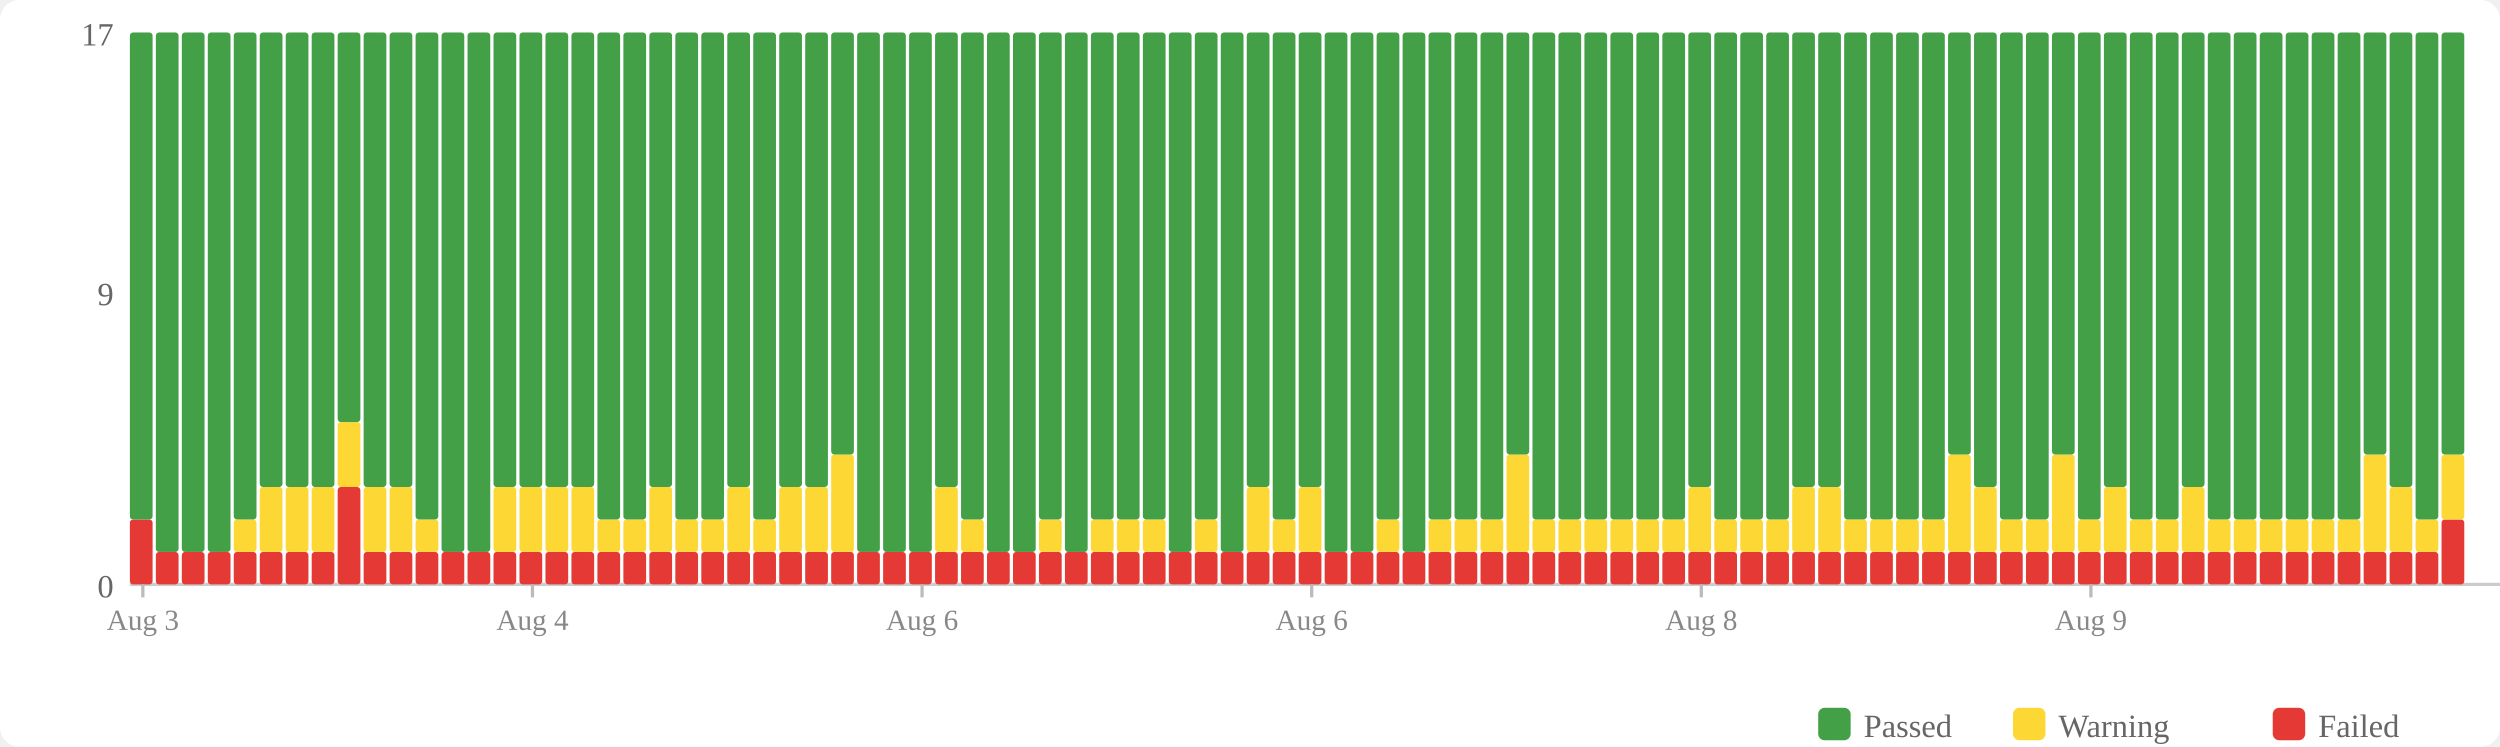
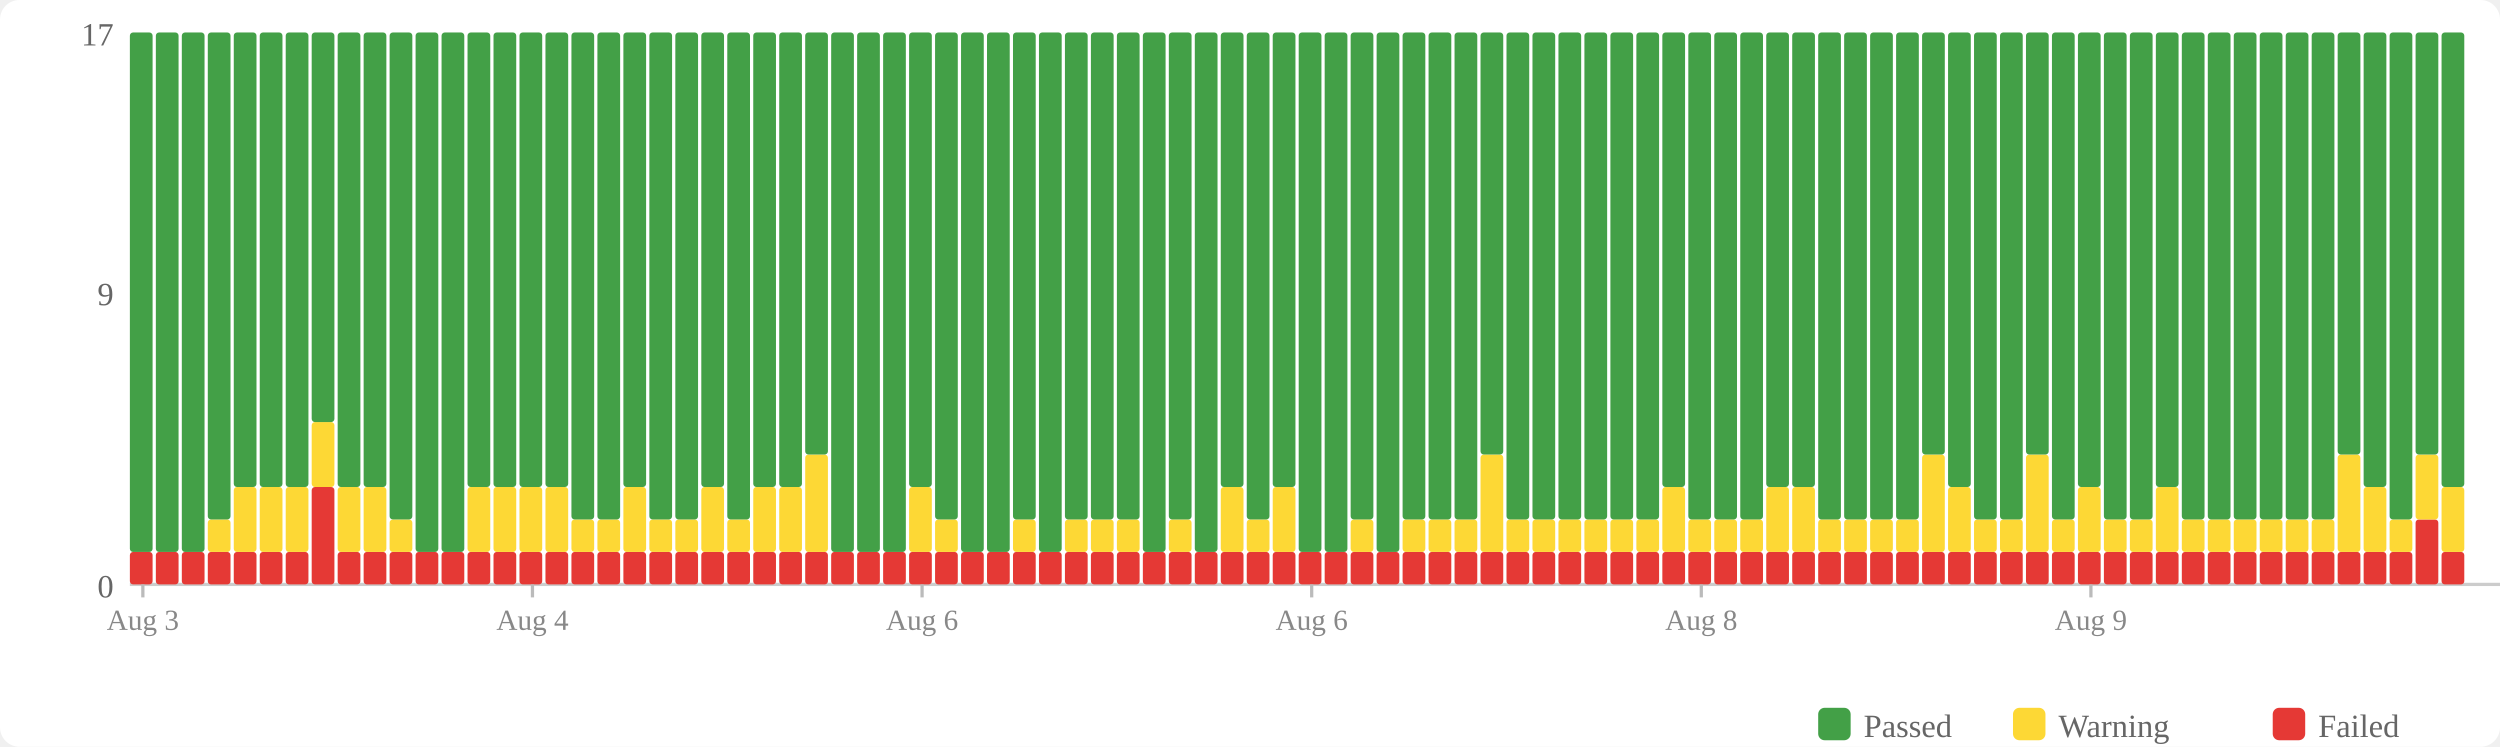
<svg xmlns="http://www.w3.org/2000/svg" width="770" height="230" viewBox="0 0 770 230">
  <rect width="770" height="230" fill="#fff" rx="6" />
  <rect x="560" y="218" width="10" height="10" fill="#43a047" rx="2" />
  <text x="574" y="227" font-size="10" fill="#666">Passed</text>
  <rect x="620" y="218" width="10" height="10" fill="#fdd835" rx="2" />
  <text x="634" y="227" font-size="10" fill="#666">Warning</text>
  <rect x="700" y="218" width="10" height="10" fill="#e53935" rx="2" />
  <text x="714" y="227" font-size="10" fill="#666">Failed</text>
  <text x="35" y="184" text-anchor="end" font-size="10" fill="#666">0</text>
  <text x="35" y="94" text-anchor="end" font-size="10" fill="#666">9</text>
  <text x="35" y="14" text-anchor="end" font-size="10" fill="#666">17</text>
  <line x1="40" y1="180" x2="770" y2="180" stroke="#ccc" stroke-width="1" />
-   <rect x="40" y="160" width="7" height="20" fill="#e53935" rx="1" />
-   <rect x="40" y="10" width="7" height="150" fill="#43a047" rx="1" />
+   <rect x="40" y="170" width="7" height="10" fill="#e53935" rx="1" />
+   <rect x="40" y="10" width="7" height="160" fill="#43a047" rx="1" />
  <rect x="48" y="170" width="7" height="10" fill="#e53935" rx="1" />
  <rect x="48" y="10" width="7" height="160" fill="#43a047" rx="1" />
  <rect x="56" y="170" width="7" height="10" fill="#e53935" rx="1" />
  <rect x="56" y="10" width="7" height="160" fill="#43a047" rx="1" />
  <rect x="64" y="170" width="7" height="10" fill="#e53935" rx="1" />
-   <rect x="64" y="10" width="7" height="160" fill="#43a047" rx="1" />
+   <rect x="64" y="160" width="7" height="10" fill="#fdd835" rx="1" />
+   <rect x="64" y="10" width="7" height="150" fill="#43a047" rx="1" />
  <rect x="72" y="170" width="7" height="10" fill="#e53935" rx="1" />
-   <rect x="72" y="160" width="7" height="10" fill="#fdd835" rx="1" />
-   <rect x="72" y="10" width="7" height="150" fill="#43a047" rx="1" />
+   <rect x="72" y="150" width="7" height="20" fill="#fdd835" rx="1" />
+   <rect x="72" y="10" width="7" height="140" fill="#43a047" rx="1" />
  <rect x="80" y="170" width="7" height="10" fill="#e53935" rx="1" />
  <rect x="80" y="150" width="7" height="20" fill="#fdd835" rx="1" />
  <rect x="80" y="10" width="7" height="140" fill="#43a047" rx="1" />
  <rect x="88" y="170" width="7" height="10" fill="#e53935" rx="1" />
  <rect x="88" y="150" width="7" height="20" fill="#fdd835" rx="1" />
  <rect x="88" y="10" width="7" height="140" fill="#43a047" rx="1" />
-   <rect x="96" y="170" width="7" height="10" fill="#e53935" rx="1" />
-   <rect x="96" y="150" width="7" height="20" fill="#fdd835" rx="1" />
-   <rect x="96" y="10" width="7" height="140" fill="#43a047" rx="1" />
-   <rect x="104" y="150" width="7" height="30" fill="#e53935" rx="1" />
-   <rect x="104" y="130" width="7" height="20" fill="#fdd835" rx="1" />
-   <rect x="104" y="10" width="7" height="120" fill="#43a047" rx="1" />
+   <rect x="96" y="150" width="7" height="30" fill="#e53935" rx="1" />
+   <rect x="96" y="130" width="7" height="20" fill="#fdd835" rx="1" />
+   <rect x="96" y="10" width="7" height="120" fill="#43a047" rx="1" />
+   <rect x="104" y="170" width="7" height="10" fill="#e53935" rx="1" />
+   <rect x="104" y="150" width="7" height="20" fill="#fdd835" rx="1" />
+   <rect x="104" y="10" width="7" height="140" fill="#43a047" rx="1" />
  <rect x="112" y="170" width="7" height="10" fill="#e53935" rx="1" />
  <rect x="112" y="150" width="7" height="20" fill="#fdd835" rx="1" />
  <rect x="112" y="10" width="7" height="140" fill="#43a047" rx="1" />
  <rect x="120" y="170" width="7" height="10" fill="#e53935" rx="1" />
-   <rect x="120" y="150" width="7" height="20" fill="#fdd835" rx="1" />
-   <rect x="120" y="10" width="7" height="140" fill="#43a047" rx="1" />
+   <rect x="120" y="160" width="7" height="10" fill="#fdd835" rx="1" />
+   <rect x="120" y="10" width="7" height="150" fill="#43a047" rx="1" />
  <rect x="128" y="170" width="7" height="10" fill="#e53935" rx="1" />
-   <rect x="128" y="160" width="7" height="10" fill="#fdd835" rx="1" />
-   <rect x="128" y="10" width="7" height="150" fill="#43a047" rx="1" />
+   <rect x="128" y="10" width="7" height="160" fill="#43a047" rx="1" />
  <rect x="136" y="170" width="7" height="10" fill="#e53935" rx="1" />
  <rect x="136" y="10" width="7" height="160" fill="#43a047" rx="1" />
  <rect x="144" y="170" width="7" height="10" fill="#e53935" rx="1" />
-   <rect x="144" y="10" width="7" height="160" fill="#43a047" rx="1" />
+   <rect x="144" y="150" width="7" height="20" fill="#fdd835" rx="1" />
+   <rect x="144" y="10" width="7" height="140" fill="#43a047" rx="1" />
  <rect x="152" y="170" width="7" height="10" fill="#e53935" rx="1" />
  <rect x="152" y="150" width="7" height="20" fill="#fdd835" rx="1" />
  <rect x="152" y="10" width="7" height="140" fill="#43a047" rx="1" />
  <rect x="160" y="170" width="7" height="10" fill="#e53935" rx="1" />
  <rect x="160" y="150" width="7" height="20" fill="#fdd835" rx="1" />
  <rect x="160" y="10" width="7" height="140" fill="#43a047" rx="1" />
  <rect x="168" y="170" width="7" height="10" fill="#e53935" rx="1" />
  <rect x="168" y="150" width="7" height="20" fill="#fdd835" rx="1" />
  <rect x="168" y="10" width="7" height="140" fill="#43a047" rx="1" />
  <rect x="176" y="170" width="7" height="10" fill="#e53935" rx="1" />
-   <rect x="176" y="150" width="7" height="20" fill="#fdd835" rx="1" />
-   <rect x="176" y="10" width="7" height="140" fill="#43a047" rx="1" />
+   <rect x="176" y="160" width="7" height="10" fill="#fdd835" rx="1" />
+   <rect x="176" y="10" width="7" height="150" fill="#43a047" rx="1" />
  <rect x="184" y="170" width="7" height="10" fill="#e53935" rx="1" />
  <rect x="184" y="160" width="7" height="10" fill="#fdd835" rx="1" />
  <rect x="184" y="10" width="7" height="150" fill="#43a047" rx="1" />
  <rect x="192" y="170" width="7" height="10" fill="#e53935" rx="1" />
-   <rect x="192" y="160" width="7" height="10" fill="#fdd835" rx="1" />
-   <rect x="192" y="10" width="7" height="150" fill="#43a047" rx="1" />
+   <rect x="192" y="150" width="7" height="20" fill="#fdd835" rx="1" />
+   <rect x="192" y="10" width="7" height="140" fill="#43a047" rx="1" />
  <rect x="200" y="170" width="7" height="10" fill="#e53935" rx="1" />
-   <rect x="200" y="150" width="7" height="20" fill="#fdd835" rx="1" />
-   <rect x="200" y="10" width="7" height="140" fill="#43a047" rx="1" />
+   <rect x="200" y="160" width="7" height="10" fill="#fdd835" rx="1" />
+   <rect x="200" y="10" width="7" height="150" fill="#43a047" rx="1" />
  <rect x="208" y="170" width="7" height="10" fill="#e53935" rx="1" />
  <rect x="208" y="160" width="7" height="10" fill="#fdd835" rx="1" />
  <rect x="208" y="10" width="7" height="150" fill="#43a047" rx="1" />
  <rect x="216" y="170" width="7" height="10" fill="#e53935" rx="1" />
-   <rect x="216" y="160" width="7" height="10" fill="#fdd835" rx="1" />
-   <rect x="216" y="10" width="7" height="150" fill="#43a047" rx="1" />
+   <rect x="216" y="150" width="7" height="20" fill="#fdd835" rx="1" />
+   <rect x="216" y="10" width="7" height="140" fill="#43a047" rx="1" />
  <rect x="224" y="170" width="7" height="10" fill="#e53935" rx="1" />
-   <rect x="224" y="150" width="7" height="20" fill="#fdd835" rx="1" />
-   <rect x="224" y="10" width="7" height="140" fill="#43a047" rx="1" />
+   <rect x="224" y="160" width="7" height="10" fill="#fdd835" rx="1" />
+   <rect x="224" y="10" width="7" height="150" fill="#43a047" rx="1" />
  <rect x="232" y="170" width="7" height="10" fill="#e53935" rx="1" />
-   <rect x="232" y="160" width="7" height="10" fill="#fdd835" rx="1" />
-   <rect x="232" y="10" width="7" height="150" fill="#43a047" rx="1" />
+   <rect x="232" y="150" width="7" height="20" fill="#fdd835" rx="1" />
+   <rect x="232" y="10" width="7" height="140" fill="#43a047" rx="1" />
  <rect x="240" y="170" width="7" height="10" fill="#e53935" rx="1" />
  <rect x="240" y="150" width="7" height="20" fill="#fdd835" rx="1" />
  <rect x="240" y="10" width="7" height="140" fill="#43a047" rx="1" />
  <rect x="248" y="170" width="7" height="10" fill="#e53935" rx="1" />
-   <rect x="248" y="150" width="7" height="20" fill="#fdd835" rx="1" />
-   <rect x="248" y="10" width="7" height="140" fill="#43a047" rx="1" />
+   <rect x="248" y="140" width="7" height="30" fill="#fdd835" rx="1" />
+   <rect x="248" y="10" width="7" height="130" fill="#43a047" rx="1" />
  <rect x="256" y="170" width="7" height="10" fill="#e53935" rx="1" />
-   <rect x="256" y="140" width="7" height="30" fill="#fdd835" rx="1" />
-   <rect x="256" y="10" width="7" height="130" fill="#43a047" rx="1" />
+   <rect x="256" y="10" width="7" height="160" fill="#43a047" rx="1" />
  <rect x="264" y="170" width="7" height="10" fill="#e53935" rx="1" />
  <rect x="264" y="10" width="7" height="160" fill="#43a047" rx="1" />
  <rect x="272" y="170" width="7" height="10" fill="#e53935" rx="1" />
  <rect x="272" y="10" width="7" height="160" fill="#43a047" rx="1" />
  <rect x="280" y="170" width="7" height="10" fill="#e53935" rx="1" />
-   <rect x="280" y="10" width="7" height="160" fill="#43a047" rx="1" />
+   <rect x="280" y="150" width="7" height="20" fill="#fdd835" rx="1" />
+   <rect x="280" y="10" width="7" height="140" fill="#43a047" rx="1" />
  <rect x="288" y="170" width="7" height="10" fill="#e53935" rx="1" />
-   <rect x="288" y="150" width="7" height="20" fill="#fdd835" rx="1" />
-   <rect x="288" y="10" width="7" height="140" fill="#43a047" rx="1" />
+   <rect x="288" y="160" width="7" height="10" fill="#fdd835" rx="1" />
+   <rect x="288" y="10" width="7" height="150" fill="#43a047" rx="1" />
  <rect x="296" y="170" width="7" height="10" fill="#e53935" rx="1" />
-   <rect x="296" y="160" width="7" height="10" fill="#fdd835" rx="1" />
-   <rect x="296" y="10" width="7" height="150" fill="#43a047" rx="1" />
+   <rect x="296" y="10" width="7" height="160" fill="#43a047" rx="1" />
  <rect x="304" y="170" width="7" height="10" fill="#e53935" rx="1" />
  <rect x="304" y="10" width="7" height="160" fill="#43a047" rx="1" />
  <rect x="312" y="170" width="7" height="10" fill="#e53935" rx="1" />
-   <rect x="312" y="10" width="7" height="160" fill="#43a047" rx="1" />
+   <rect x="312" y="160" width="7" height="10" fill="#fdd835" rx="1" />
+   <rect x="312" y="10" width="7" height="150" fill="#43a047" rx="1" />
  <rect x="320" y="170" width="7" height="10" fill="#e53935" rx="1" />
-   <rect x="320" y="160" width="7" height="10" fill="#fdd835" rx="1" />
-   <rect x="320" y="10" width="7" height="150" fill="#43a047" rx="1" />
+   <rect x="320" y="10" width="7" height="160" fill="#43a047" rx="1" />
  <rect x="328" y="170" width="7" height="10" fill="#e53935" rx="1" />
-   <rect x="328" y="10" width="7" height="160" fill="#43a047" rx="1" />
+   <rect x="328" y="160" width="7" height="10" fill="#fdd835" rx="1" />
+   <rect x="328" y="10" width="7" height="150" fill="#43a047" rx="1" />
  <rect x="336" y="170" width="7" height="10" fill="#e53935" rx="1" />
  <rect x="336" y="160" width="7" height="10" fill="#fdd835" rx="1" />
  <rect x="336" y="10" width="7" height="150" fill="#43a047" rx="1" />
  <rect x="344" y="170" width="7" height="10" fill="#e53935" rx="1" />
  <rect x="344" y="160" width="7" height="10" fill="#fdd835" rx="1" />
  <rect x="344" y="10" width="7" height="150" fill="#43a047" rx="1" />
  <rect x="352" y="170" width="7" height="10" fill="#e53935" rx="1" />
-   <rect x="352" y="160" width="7" height="10" fill="#fdd835" rx="1" />
-   <rect x="352" y="10" width="7" height="150" fill="#43a047" rx="1" />
+   <rect x="352" y="10" width="7" height="160" fill="#43a047" rx="1" />
  <rect x="360" y="170" width="7" height="10" fill="#e53935" rx="1" />
-   <rect x="360" y="10" width="7" height="160" fill="#43a047" rx="1" />
+   <rect x="360" y="160" width="7" height="10" fill="#fdd835" rx="1" />
+   <rect x="360" y="10" width="7" height="150" fill="#43a047" rx="1" />
  <rect x="368" y="170" width="7" height="10" fill="#e53935" rx="1" />
-   <rect x="368" y="160" width="7" height="10" fill="#fdd835" rx="1" />
-   <rect x="368" y="10" width="7" height="150" fill="#43a047" rx="1" />
+   <rect x="368" y="10" width="7" height="160" fill="#43a047" rx="1" />
  <rect x="376" y="170" width="7" height="10" fill="#e53935" rx="1" />
-   <rect x="376" y="10" width="7" height="160" fill="#43a047" rx="1" />
+   <rect x="376" y="150" width="7" height="20" fill="#fdd835" rx="1" />
+   <rect x="376" y="10" width="7" height="140" fill="#43a047" rx="1" />
  <rect x="384" y="170" width="7" height="10" fill="#e53935" rx="1" />
-   <rect x="384" y="150" width="7" height="20" fill="#fdd835" rx="1" />
-   <rect x="384" y="10" width="7" height="140" fill="#43a047" rx="1" />
+   <rect x="384" y="160" width="7" height="10" fill="#fdd835" rx="1" />
+   <rect x="384" y="10" width="7" height="150" fill="#43a047" rx="1" />
  <rect x="392" y="170" width="7" height="10" fill="#e53935" rx="1" />
-   <rect x="392" y="160" width="7" height="10" fill="#fdd835" rx="1" />
-   <rect x="392" y="10" width="7" height="150" fill="#43a047" rx="1" />
+   <rect x="392" y="150" width="7" height="20" fill="#fdd835" rx="1" />
+   <rect x="392" y="10" width="7" height="140" fill="#43a047" rx="1" />
  <rect x="400" y="170" width="7" height="10" fill="#e53935" rx="1" />
-   <rect x="400" y="150" width="7" height="20" fill="#fdd835" rx="1" />
-   <rect x="400" y="10" width="7" height="140" fill="#43a047" rx="1" />
+   <rect x="400" y="10" width="7" height="160" fill="#43a047" rx="1" />
  <rect x="408" y="170" width="7" height="10" fill="#e53935" rx="1" />
  <rect x="408" y="10" width="7" height="160" fill="#43a047" rx="1" />
  <rect x="416" y="170" width="7" height="10" fill="#e53935" rx="1" />
-   <rect x="416" y="10" width="7" height="160" fill="#43a047" rx="1" />
+   <rect x="416" y="160" width="7" height="10" fill="#fdd835" rx="1" />
+   <rect x="416" y="10" width="7" height="150" fill="#43a047" rx="1" />
  <rect x="424" y="170" width="7" height="10" fill="#e53935" rx="1" />
-   <rect x="424" y="160" width="7" height="10" fill="#fdd835" rx="1" />
-   <rect x="424" y="10" width="7" height="150" fill="#43a047" rx="1" />
+   <rect x="424" y="10" width="7" height="160" fill="#43a047" rx="1" />
  <rect x="432" y="170" width="7" height="10" fill="#e53935" rx="1" />
-   <rect x="432" y="10" width="7" height="160" fill="#43a047" rx="1" />
+   <rect x="432" y="160" width="7" height="10" fill="#fdd835" rx="1" />
+   <rect x="432" y="10" width="7" height="150" fill="#43a047" rx="1" />
  <rect x="440" y="170" width="7" height="10" fill="#e53935" rx="1" />
  <rect x="440" y="160" width="7" height="10" fill="#fdd835" rx="1" />
  <rect x="440" y="10" width="7" height="150" fill="#43a047" rx="1" />
  <rect x="448" y="170" width="7" height="10" fill="#e53935" rx="1" />
  <rect x="448" y="160" width="7" height="10" fill="#fdd835" rx="1" />
  <rect x="448" y="10" width="7" height="150" fill="#43a047" rx="1" />
  <rect x="456" y="170" width="7" height="10" fill="#e53935" rx="1" />
-   <rect x="456" y="160" width="7" height="10" fill="#fdd835" rx="1" />
-   <rect x="456" y="10" width="7" height="150" fill="#43a047" rx="1" />
+   <rect x="456" y="140" width="7" height="30" fill="#fdd835" rx="1" />
+   <rect x="456" y="10" width="7" height="130" fill="#43a047" rx="1" />
  <rect x="464" y="170" width="7" height="10" fill="#e53935" rx="1" />
-   <rect x="464" y="140" width="7" height="30" fill="#fdd835" rx="1" />
-   <rect x="464" y="10" width="7" height="130" fill="#43a047" rx="1" />
+   <rect x="464" y="160" width="7" height="10" fill="#fdd835" rx="1" />
+   <rect x="464" y="10" width="7" height="150" fill="#43a047" rx="1" />
  <rect x="472" y="170" width="7" height="10" fill="#e53935" rx="1" />
  <rect x="472" y="160" width="7" height="10" fill="#fdd835" rx="1" />
  <rect x="472" y="10" width="7" height="150" fill="#43a047" rx="1" />
  <rect x="480" y="170" width="7" height="10" fill="#e53935" rx="1" />
  <rect x="480" y="160" width="7" height="10" fill="#fdd835" rx="1" />
  <rect x="480" y="10" width="7" height="150" fill="#43a047" rx="1" />
  <rect x="488" y="170" width="7" height="10" fill="#e53935" rx="1" />
  <rect x="488" y="160" width="7" height="10" fill="#fdd835" rx="1" />
  <rect x="488" y="10" width="7" height="150" fill="#43a047" rx="1" />
  <rect x="496" y="170" width="7" height="10" fill="#e53935" rx="1" />
  <rect x="496" y="160" width="7" height="10" fill="#fdd835" rx="1" />
  <rect x="496" y="10" width="7" height="150" fill="#43a047" rx="1" />
  <rect x="504" y="170" width="7" height="10" fill="#e53935" rx="1" />
  <rect x="504" y="160" width="7" height="10" fill="#fdd835" rx="1" />
  <rect x="504" y="10" width="7" height="150" fill="#43a047" rx="1" />
  <rect x="512" y="170" width="7" height="10" fill="#e53935" rx="1" />
-   <rect x="512" y="160" width="7" height="10" fill="#fdd835" rx="1" />
-   <rect x="512" y="10" width="7" height="150" fill="#43a047" rx="1" />
+   <rect x="512" y="150" width="7" height="20" fill="#fdd835" rx="1" />
+   <rect x="512" y="10" width="7" height="140" fill="#43a047" rx="1" />
  <rect x="520" y="170" width="7" height="10" fill="#e53935" rx="1" />
-   <rect x="520" y="150" width="7" height="20" fill="#fdd835" rx="1" />
-   <rect x="520" y="10" width="7" height="140" fill="#43a047" rx="1" />
+   <rect x="520" y="160" width="7" height="10" fill="#fdd835" rx="1" />
+   <rect x="520" y="10" width="7" height="150" fill="#43a047" rx="1" />
  <rect x="528" y="170" width="7" height="10" fill="#e53935" rx="1" />
  <rect x="528" y="160" width="7" height="10" fill="#fdd835" rx="1" />
  <rect x="528" y="10" width="7" height="150" fill="#43a047" rx="1" />
  <rect x="536" y="170" width="7" height="10" fill="#e53935" rx="1" />
  <rect x="536" y="160" width="7" height="10" fill="#fdd835" rx="1" />
  <rect x="536" y="10" width="7" height="150" fill="#43a047" rx="1" />
  <rect x="544" y="170" width="7" height="10" fill="#e53935" rx="1" />
-   <rect x="544" y="160" width="7" height="10" fill="#fdd835" rx="1" />
-   <rect x="544" y="10" width="7" height="150" fill="#43a047" rx="1" />
+   <rect x="544" y="150" width="7" height="20" fill="#fdd835" rx="1" />
+   <rect x="544" y="10" width="7" height="140" fill="#43a047" rx="1" />
  <rect x="552" y="170" width="7" height="10" fill="#e53935" rx="1" />
  <rect x="552" y="150" width="7" height="20" fill="#fdd835" rx="1" />
  <rect x="552" y="10" width="7" height="140" fill="#43a047" rx="1" />
  <rect x="560" y="170" width="7" height="10" fill="#e53935" rx="1" />
-   <rect x="560" y="150" width="7" height="20" fill="#fdd835" rx="1" />
-   <rect x="560" y="10" width="7" height="140" fill="#43a047" rx="1" />
+   <rect x="560" y="160" width="7" height="10" fill="#fdd835" rx="1" />
+   <rect x="560" y="10" width="7" height="150" fill="#43a047" rx="1" />
  <rect x="568" y="170" width="7" height="10" fill="#e53935" rx="1" />
  <rect x="568" y="160" width="7" height="10" fill="#fdd835" rx="1" />
  <rect x="568" y="10" width="7" height="150" fill="#43a047" rx="1" />
  <rect x="576" y="170" width="7" height="10" fill="#e53935" rx="1" />
  <rect x="576" y="160" width="7" height="10" fill="#fdd835" rx="1" />
  <rect x="576" y="10" width="7" height="150" fill="#43a047" rx="1" />
  <rect x="584" y="170" width="7" height="10" fill="#e53935" rx="1" />
  <rect x="584" y="160" width="7" height="10" fill="#fdd835" rx="1" />
  <rect x="584" y="10" width="7" height="150" fill="#43a047" rx="1" />
  <rect x="592" y="170" width="7" height="10" fill="#e53935" rx="1" />
-   <rect x="592" y="160" width="7" height="10" fill="#fdd835" rx="1" />
-   <rect x="592" y="10" width="7" height="150" fill="#43a047" rx="1" />
+   <rect x="592" y="140" width="7" height="30" fill="#fdd835" rx="1" />
+   <rect x="592" y="10" width="7" height="130" fill="#43a047" rx="1" />
  <rect x="600" y="170" width="7" height="10" fill="#e53935" rx="1" />
-   <rect x="600" y="140" width="7" height="30" fill="#fdd835" rx="1" />
-   <rect x="600" y="10" width="7" height="130" fill="#43a047" rx="1" />
+   <rect x="600" y="150" width="7" height="20" fill="#fdd835" rx="1" />
+   <rect x="600" y="10" width="7" height="140" fill="#43a047" rx="1" />
  <rect x="608" y="170" width="7" height="10" fill="#e53935" rx="1" />
-   <rect x="608" y="150" width="7" height="20" fill="#fdd835" rx="1" />
-   <rect x="608" y="10" width="7" height="140" fill="#43a047" rx="1" />
+   <rect x="608" y="160" width="7" height="10" fill="#fdd835" rx="1" />
+   <rect x="608" y="10" width="7" height="150" fill="#43a047" rx="1" />
  <rect x="616" y="170" width="7" height="10" fill="#e53935" rx="1" />
  <rect x="616" y="160" width="7" height="10" fill="#fdd835" rx="1" />
  <rect x="616" y="10" width="7" height="150" fill="#43a047" rx="1" />
  <rect x="624" y="170" width="7" height="10" fill="#e53935" rx="1" />
-   <rect x="624" y="160" width="7" height="10" fill="#fdd835" rx="1" />
-   <rect x="624" y="10" width="7" height="150" fill="#43a047" rx="1" />
+   <rect x="624" y="140" width="7" height="30" fill="#fdd835" rx="1" />
+   <rect x="624" y="10" width="7" height="130" fill="#43a047" rx="1" />
  <rect x="632" y="170" width="7" height="10" fill="#e53935" rx="1" />
-   <rect x="632" y="140" width="7" height="30" fill="#fdd835" rx="1" />
-   <rect x="632" y="10" width="7" height="130" fill="#43a047" rx="1" />
+   <rect x="632" y="160" width="7" height="10" fill="#fdd835" rx="1" />
+   <rect x="632" y="10" width="7" height="150" fill="#43a047" rx="1" />
  <rect x="640" y="170" width="7" height="10" fill="#e53935" rx="1" />
-   <rect x="640" y="160" width="7" height="10" fill="#fdd835" rx="1" />
-   <rect x="640" y="10" width="7" height="150" fill="#43a047" rx="1" />
+   <rect x="640" y="150" width="7" height="20" fill="#fdd835" rx="1" />
+   <rect x="640" y="10" width="7" height="140" fill="#43a047" rx="1" />
  <rect x="648" y="170" width="7" height="10" fill="#e53935" rx="1" />
-   <rect x="648" y="150" width="7" height="20" fill="#fdd835" rx="1" />
-   <rect x="648" y="10" width="7" height="140" fill="#43a047" rx="1" />
+   <rect x="648" y="160" width="7" height="10" fill="#fdd835" rx="1" />
+   <rect x="648" y="10" width="7" height="150" fill="#43a047" rx="1" />
  <rect x="656" y="170" width="7" height="10" fill="#e53935" rx="1" />
  <rect x="656" y="160" width="7" height="10" fill="#fdd835" rx="1" />
  <rect x="656" y="10" width="7" height="150" fill="#43a047" rx="1" />
  <rect x="664" y="170" width="7" height="10" fill="#e53935" rx="1" />
-   <rect x="664" y="160" width="7" height="10" fill="#fdd835" rx="1" />
-   <rect x="664" y="10" width="7" height="150" fill="#43a047" rx="1" />
+   <rect x="664" y="150" width="7" height="20" fill="#fdd835" rx="1" />
+   <rect x="664" y="10" width="7" height="140" fill="#43a047" rx="1" />
  <rect x="672" y="170" width="7" height="10" fill="#e53935" rx="1" />
-   <rect x="672" y="150" width="7" height="20" fill="#fdd835" rx="1" />
-   <rect x="672" y="10" width="7" height="140" fill="#43a047" rx="1" />
+   <rect x="672" y="160" width="7" height="10" fill="#fdd835" rx="1" />
+   <rect x="672" y="10" width="7" height="150" fill="#43a047" rx="1" />
  <rect x="680" y="170" width="7" height="10" fill="#e53935" rx="1" />
  <rect x="680" y="160" width="7" height="10" fill="#fdd835" rx="1" />
  <rect x="680" y="10" width="7" height="150" fill="#43a047" rx="1" />
  <rect x="688" y="170" width="7" height="10" fill="#e53935" rx="1" />
  <rect x="688" y="160" width="7" height="10" fill="#fdd835" rx="1" />
  <rect x="688" y="10" width="7" height="150" fill="#43a047" rx="1" />
  <rect x="696" y="170" width="7" height="10" fill="#e53935" rx="1" />
  <rect x="696" y="160" width="7" height="10" fill="#fdd835" rx="1" />
  <rect x="696" y="10" width="7" height="150" fill="#43a047" rx="1" />
  <rect x="704" y="170" width="7" height="10" fill="#e53935" rx="1" />
  <rect x="704" y="160" width="7" height="10" fill="#fdd835" rx="1" />
  <rect x="704" y="10" width="7" height="150" fill="#43a047" rx="1" />
  <rect x="712" y="170" width="7" height="10" fill="#e53935" rx="1" />
  <rect x="712" y="160" width="7" height="10" fill="#fdd835" rx="1" />
  <rect x="712" y="10" width="7" height="150" fill="#43a047" rx="1" />
  <rect x="720" y="170" width="7" height="10" fill="#e53935" rx="1" />
-   <rect x="720" y="160" width="7" height="10" fill="#fdd835" rx="1" />
-   <rect x="720" y="10" width="7" height="150" fill="#43a047" rx="1" />
+   <rect x="720" y="140" width="7" height="30" fill="#fdd835" rx="1" />
+   <rect x="720" y="10" width="7" height="130" fill="#43a047" rx="1" />
  <rect x="728" y="170" width="7" height="10" fill="#e53935" rx="1" />
-   <rect x="728" y="140" width="7" height="30" fill="#fdd835" rx="1" />
-   <rect x="728" y="10" width="7" height="130" fill="#43a047" rx="1" />
+   <rect x="728" y="150" width="7" height="20" fill="#fdd835" rx="1" />
+   <rect x="728" y="10" width="7" height="140" fill="#43a047" rx="1" />
  <rect x="736" y="170" width="7" height="10" fill="#e53935" rx="1" />
-   <rect x="736" y="150" width="7" height="20" fill="#fdd835" rx="1" />
-   <rect x="736" y="10" width="7" height="140" fill="#43a047" rx="1" />
-   <rect x="744" y="170" width="7" height="10" fill="#e53935" rx="1" />
-   <rect x="744" y="160" width="7" height="10" fill="#fdd835" rx="1" />
-   <rect x="744" y="10" width="7" height="150" fill="#43a047" rx="1" />
-   <rect x="752" y="160" width="7" height="20" fill="#e53935" rx="1" />
-   <rect x="752" y="140" width="7" height="20" fill="#fdd835" rx="1" />
-   <rect x="752" y="10" width="7" height="130" fill="#43a047" rx="1" />
+   <rect x="736" y="160" width="7" height="10" fill="#fdd835" rx="1" />
+   <rect x="736" y="10" width="7" height="150" fill="#43a047" rx="1" />
+   <rect x="744" y="160" width="7" height="20" fill="#e53935" rx="1" />
+   <rect x="744" y="140" width="7" height="20" fill="#fdd835" rx="1" />
+   <rect x="744" y="10" width="7" height="130" fill="#43a047" rx="1" />
+   <rect x="752" y="170" width="7" height="10" fill="#e53935" rx="1" />
+   <rect x="752" y="150" width="7" height="20" fill="#fdd835" rx="1" />
+   <rect x="752" y="10" width="7" height="140" fill="#43a047" rx="1" />
  <line x1="44.0" y1="180" x2="44.0" y2="184" stroke="#bbb" stroke-width="1" />
  <text x="44.0" y="194" text-anchor="middle" font-size="9" fill="#888">Aug 3</text>
  <line x1="164.0" y1="180" x2="164.0" y2="184" stroke="#bbb" stroke-width="1" />
  <text x="164.0" y="194" text-anchor="middle" font-size="9" fill="#888">Aug 4</text>
  <line x1="284.0" y1="180" x2="284.0" y2="184" stroke="#bbb" stroke-width="1" />
  <text x="284.0" y="194" text-anchor="middle" font-size="9" fill="#888">Aug 6</text>
  <line x1="404.0" y1="180" x2="404.0" y2="184" stroke="#bbb" stroke-width="1" />
  <text x="404.0" y="194" text-anchor="middle" font-size="9" fill="#888">Aug 6</text>
  <line x1="524.0" y1="180" x2="524.0" y2="184" stroke="#bbb" stroke-width="1" />
  <text x="524.0" y="194" text-anchor="middle" font-size="9" fill="#888">Aug 8</text>
  <line x1="644.0" y1="180" x2="644.0" y2="184" stroke="#bbb" stroke-width="1" />
  <text x="644.0" y="194" text-anchor="middle" font-size="9" fill="#888">Aug 9</text>
</svg>
